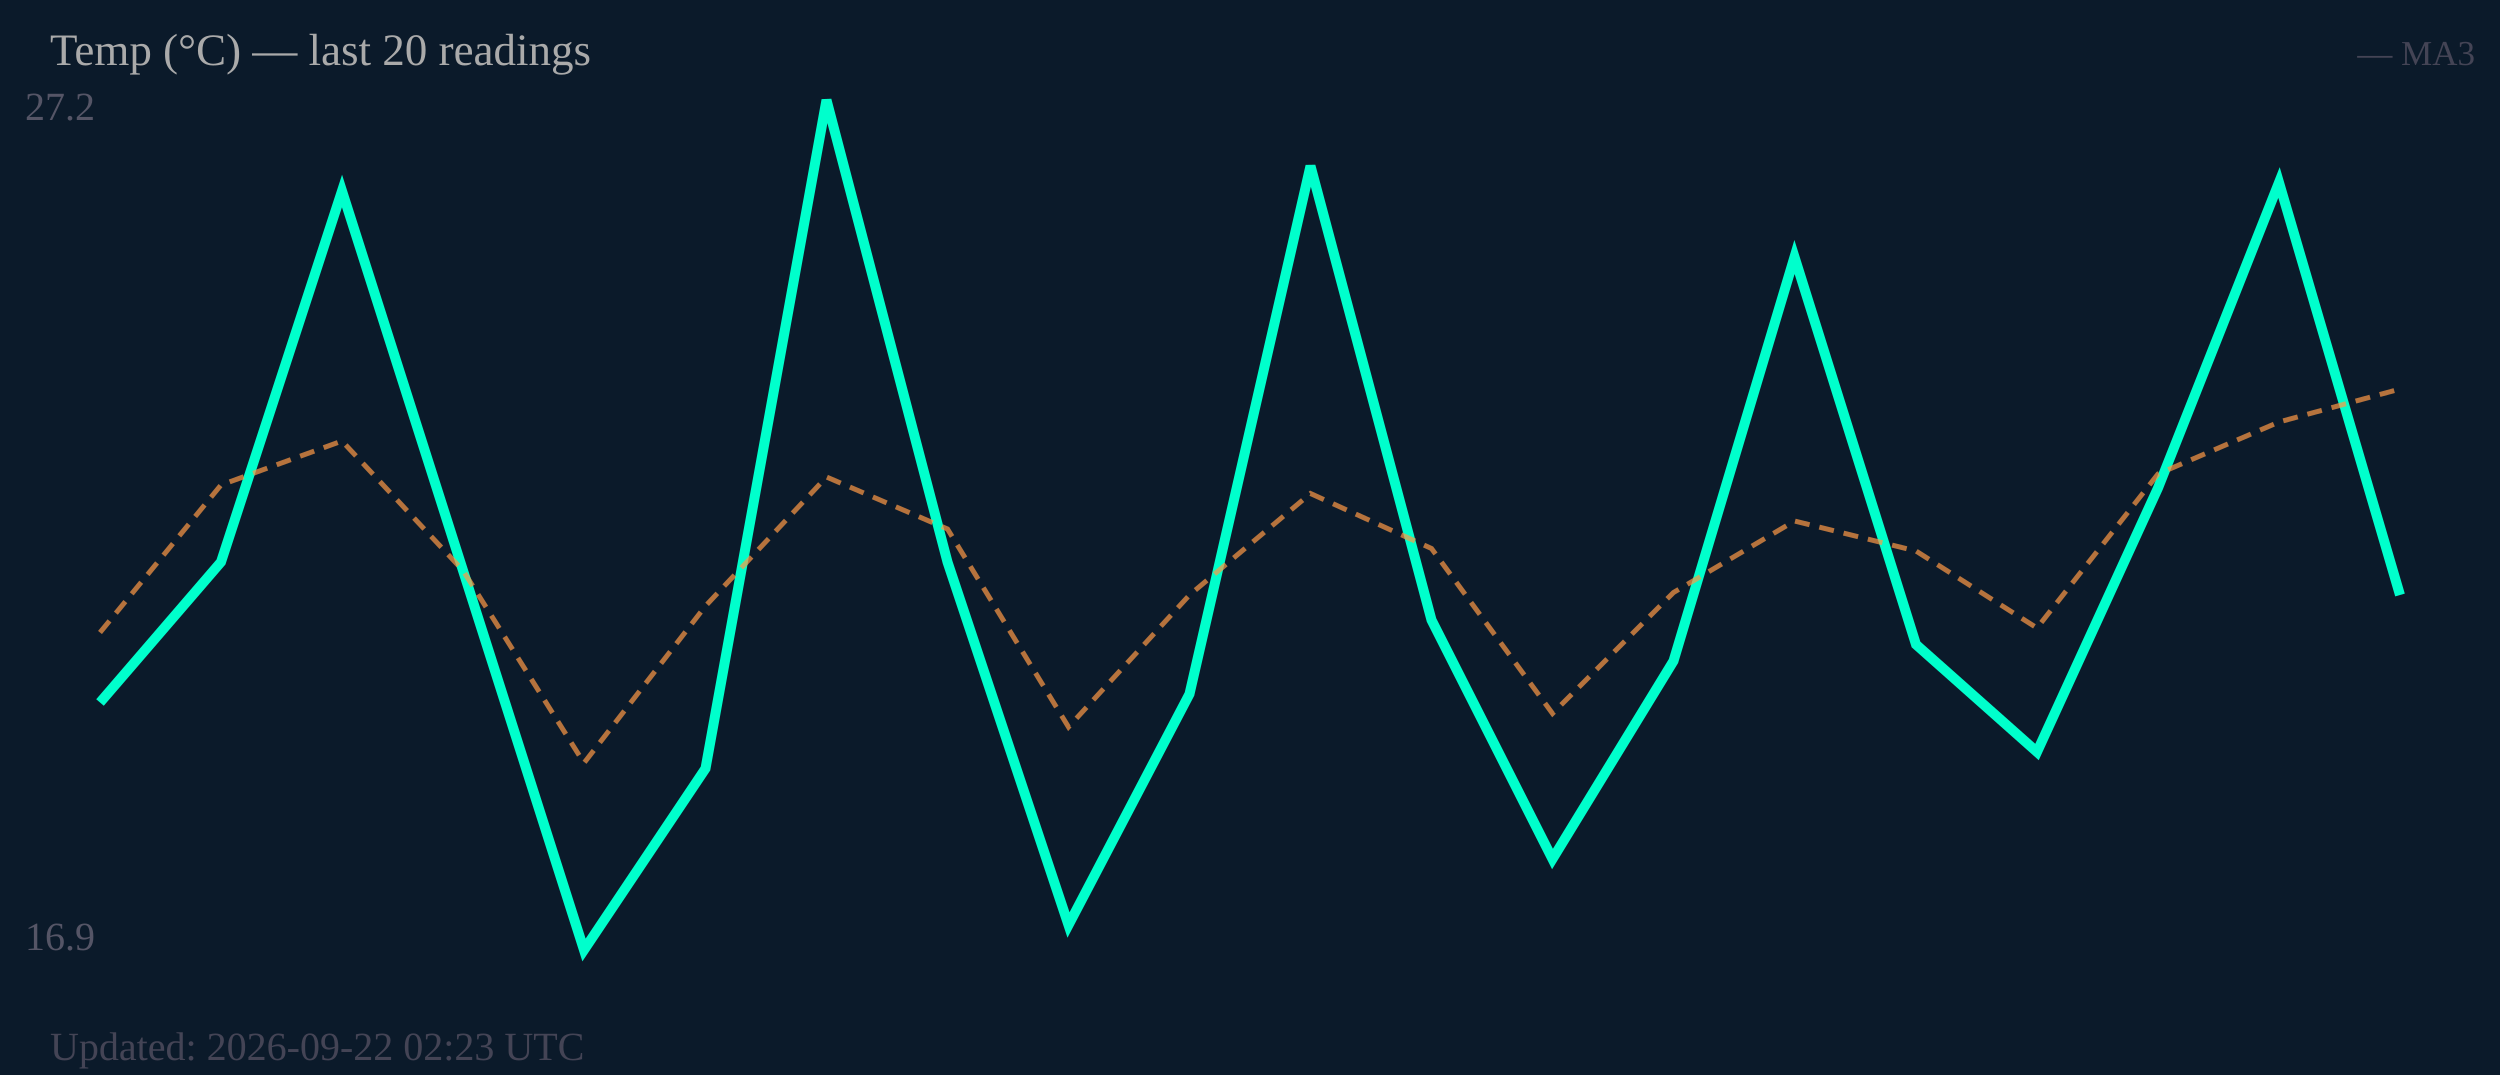
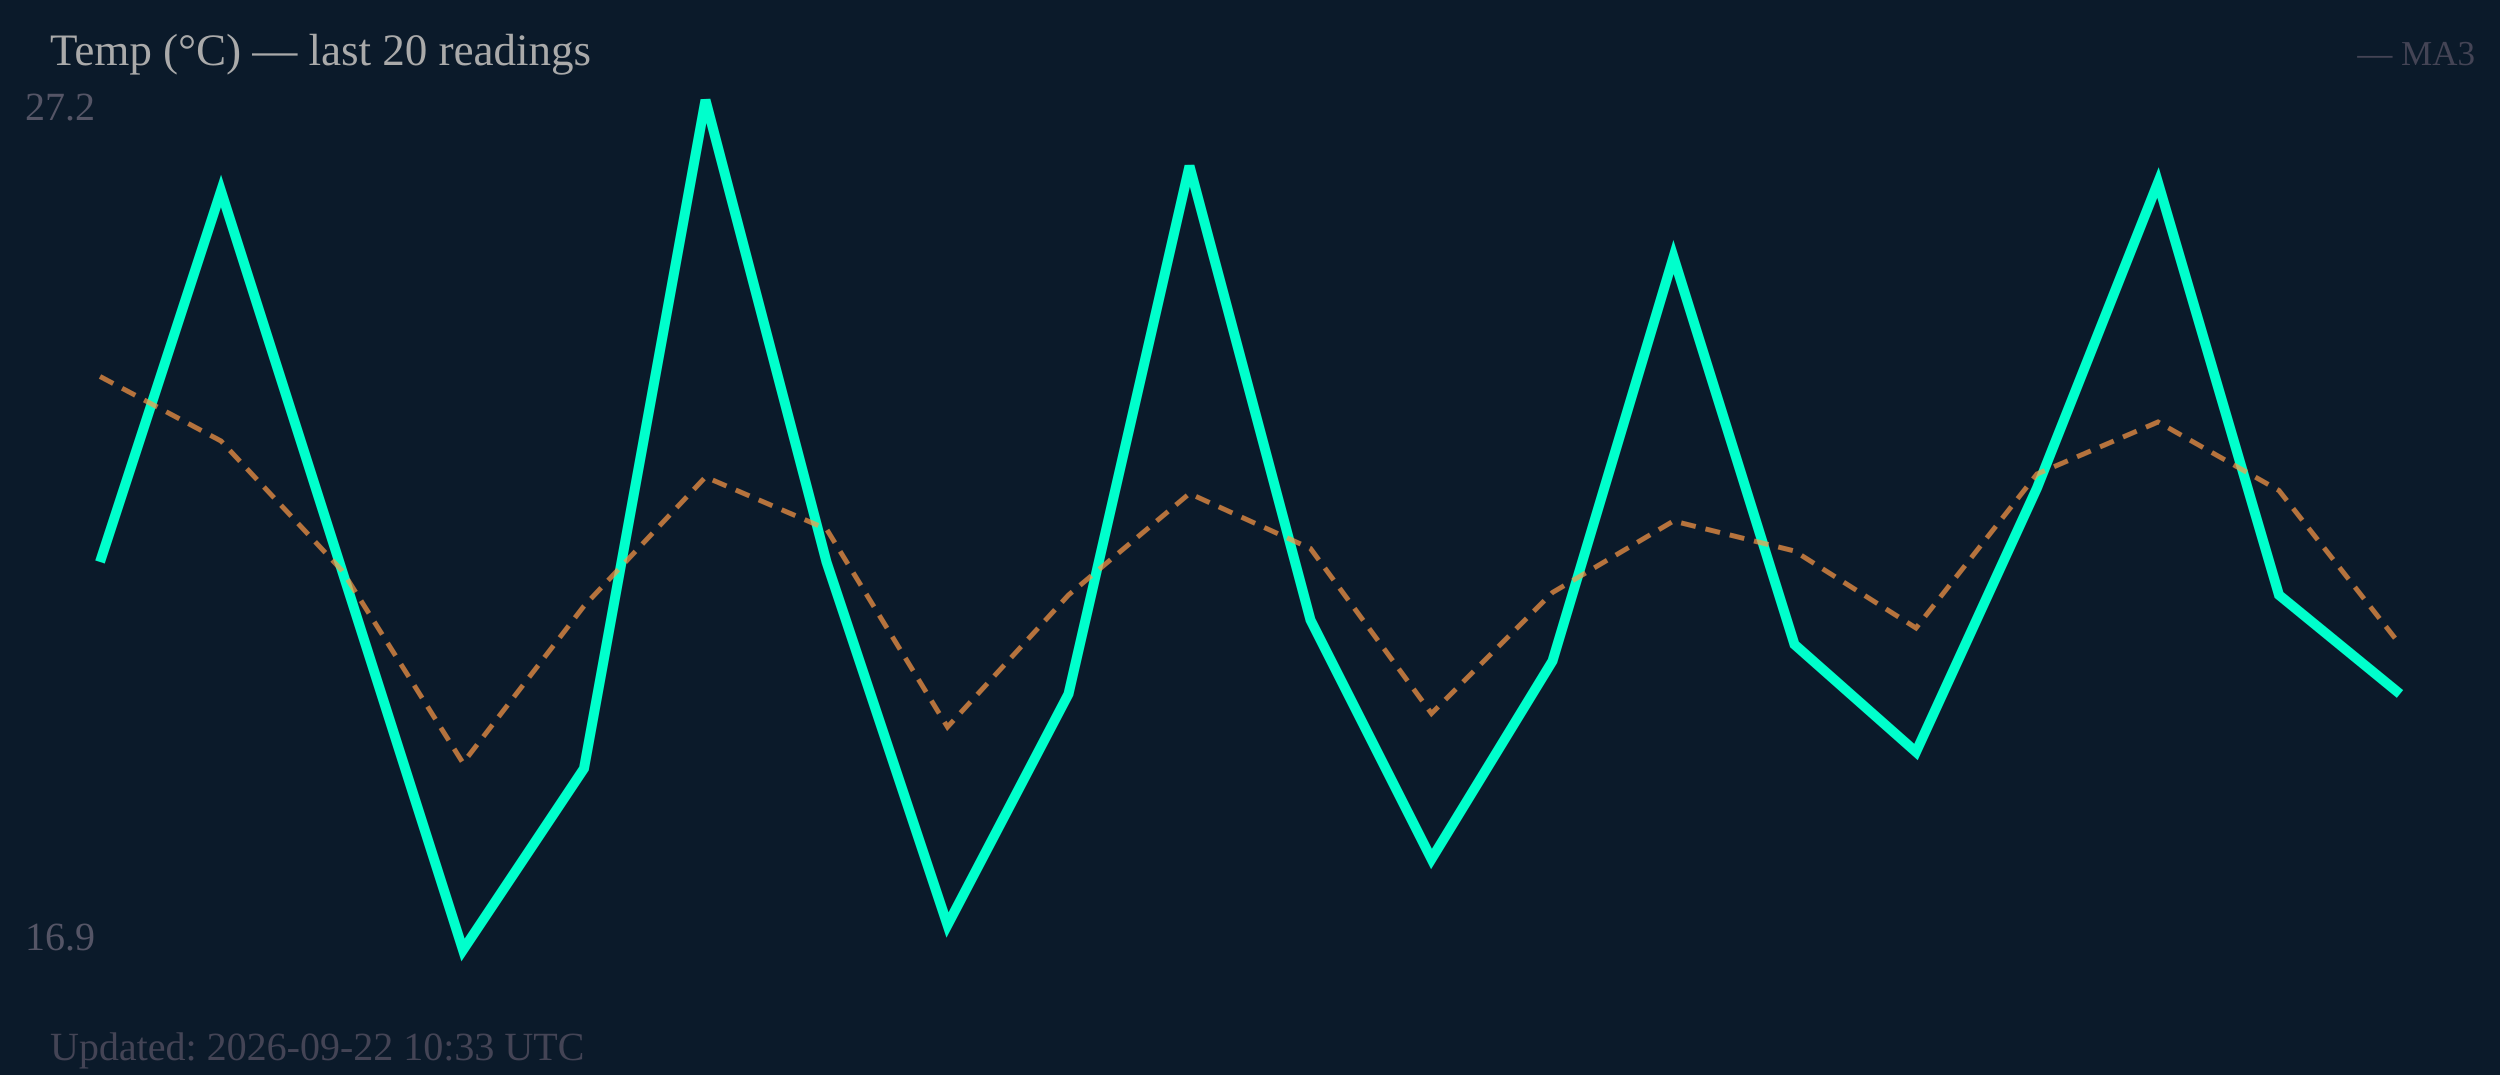
<svg xmlns="http://www.w3.org/2000/svg" width="500" height="215" viewBox="0 0 500 215">
  <rect width="500" height="215" fill="#0b1a2a" />
  <text x="5" y="24" font-size="8" fill="#556">27.2</text>
  <text x="5" y="190" font-size="8" fill="#556">16.9</text>
-   <polyline fill="none" stroke="#00ffcc" stroke-width="2" points="20.0,140.5 44.2,112.4 68.4,38.2 92.6,114.1 116.8,190.0 141.1,153.7 165.3,20.0 189.5,112.4 213.7,185.0 237.9,138.8 262.1,33.2 286.3,124.0 310.5,171.8 334.7,132.2 358.9,51.4 383.2,128.9 407.4,150.4 431.6,97.6 455.8,36.5 480.0,119.0" />
-   <polyline fill="none" stroke="#ff9944" stroke-width="1" stroke-dasharray="3,2" opacity="0.7" points="20.0,126.5 44.2,97.0 68.4,88.2 92.6,114.1 116.8,152.6 141.1,121.2 165.3,95.4 189.5,105.8 213.7,145.4 237.9,119.0 262.1,98.7 286.3,109.7 310.5,142.7 334.7,118.5 358.9,104.2 383.2,110.2 407.4,125.6 431.6,94.8 455.8,84.4 480.0,77.8" />
+   <polyline fill="none" stroke="#00ffcc" stroke-width="2" points="20.0,112.4 44.2,38.2 68.4,114.1 92.6,190.0 116.8,153.7 141.1,20.0 165.3,112.4 189.5,185.0 213.7,138.8 237.9,33.2 262.1,124.0 286.3,171.8 310.5,132.2 334.7,51.4 358.9,128.9 383.2,150.4 407.4,97.6 431.6,36.5 455.8,119.0 480.0,138.8" />
+   <polyline fill="none" stroke="#ff9944" stroke-width="1" stroke-dasharray="3,2" opacity="0.7" points="20.0,75.3 44.2,88.2 68.4,114.1 92.6,152.6 116.8,121.2 141.1,95.4 165.3,105.8 189.5,145.4 213.7,119.0 237.9,98.7 262.1,109.7 286.3,142.7 310.5,118.5 334.7,104.2 358.9,110.2 383.2,125.6 407.4,94.8 431.6,84.4 455.8,98.1 480.0,128.9" />
  <text x="10" y="13" font-size="9" fill="#aaa">Temp (°C) — last 20 readings</text>
  <text x="495" y="13" font-size="7" fill="#445" text-anchor="end">— MA3</text>
-   <text x="10" y="212" font-size="8" fill="#445">Updated: 2026-09-22 02:23 UTC</text>
+   <text x="10" y="212" font-size="8" fill="#445">Updated: 2026-09-22 10:33 UTC</text>
</svg>
